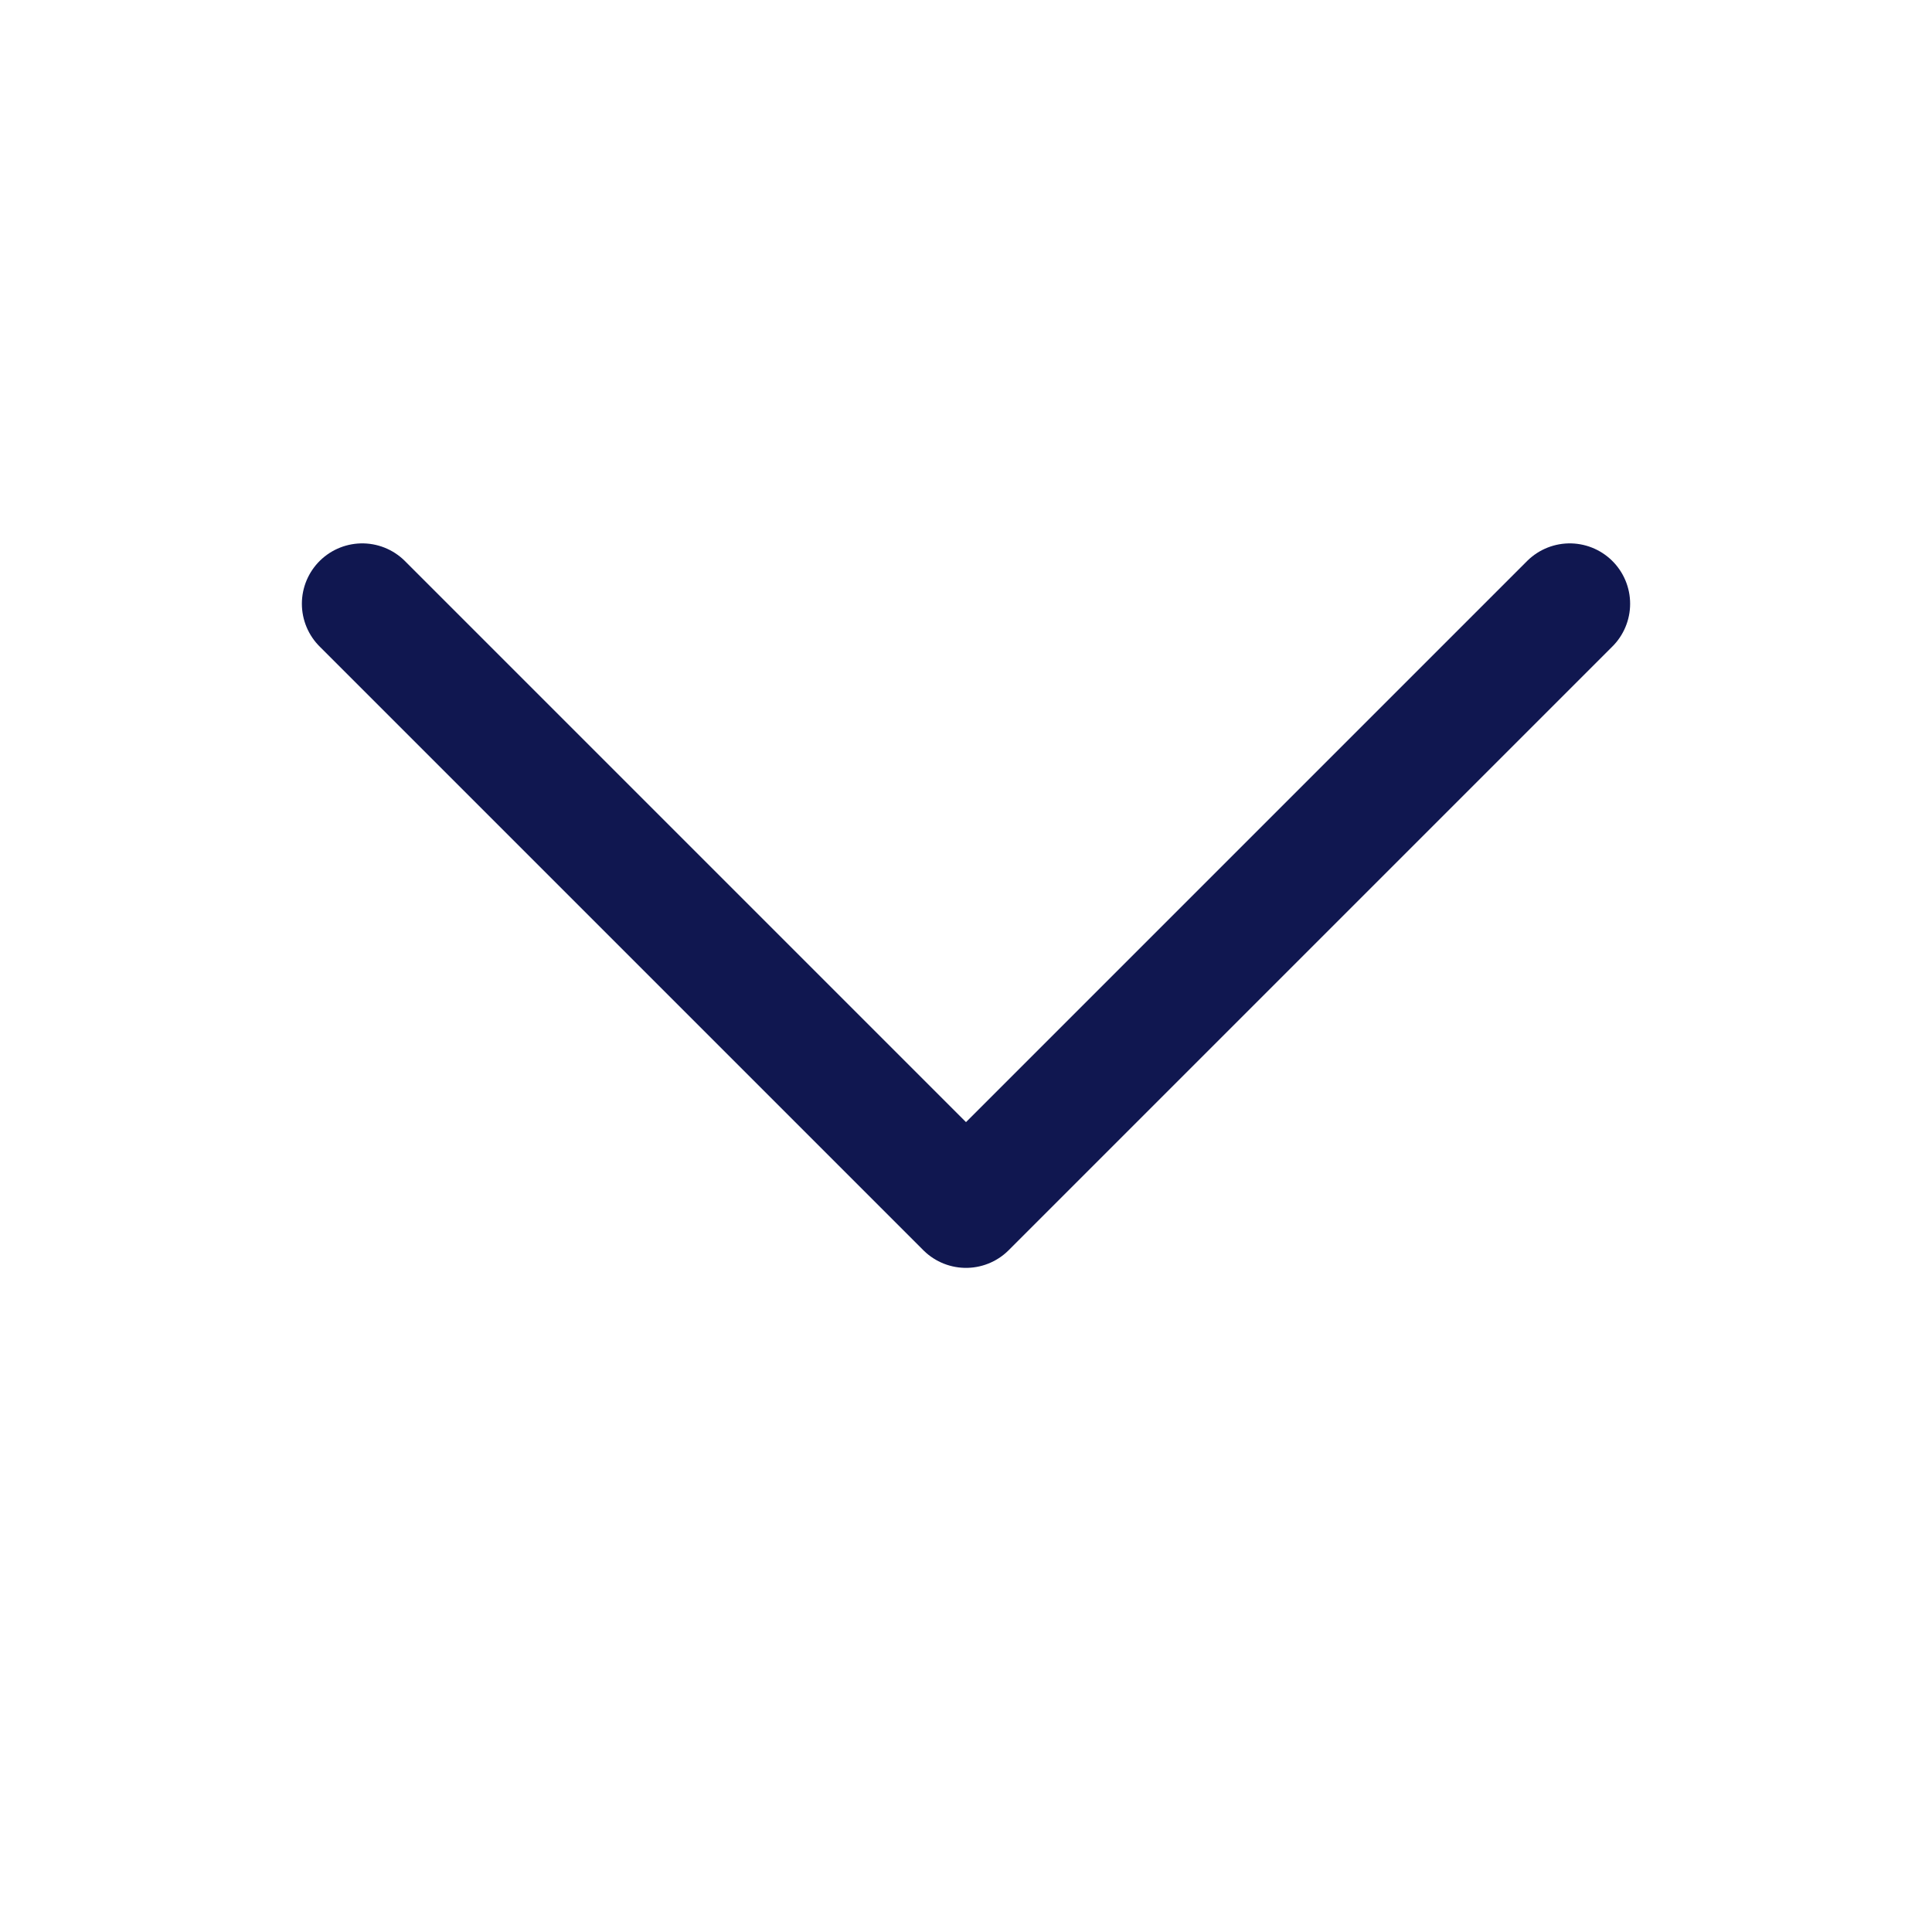
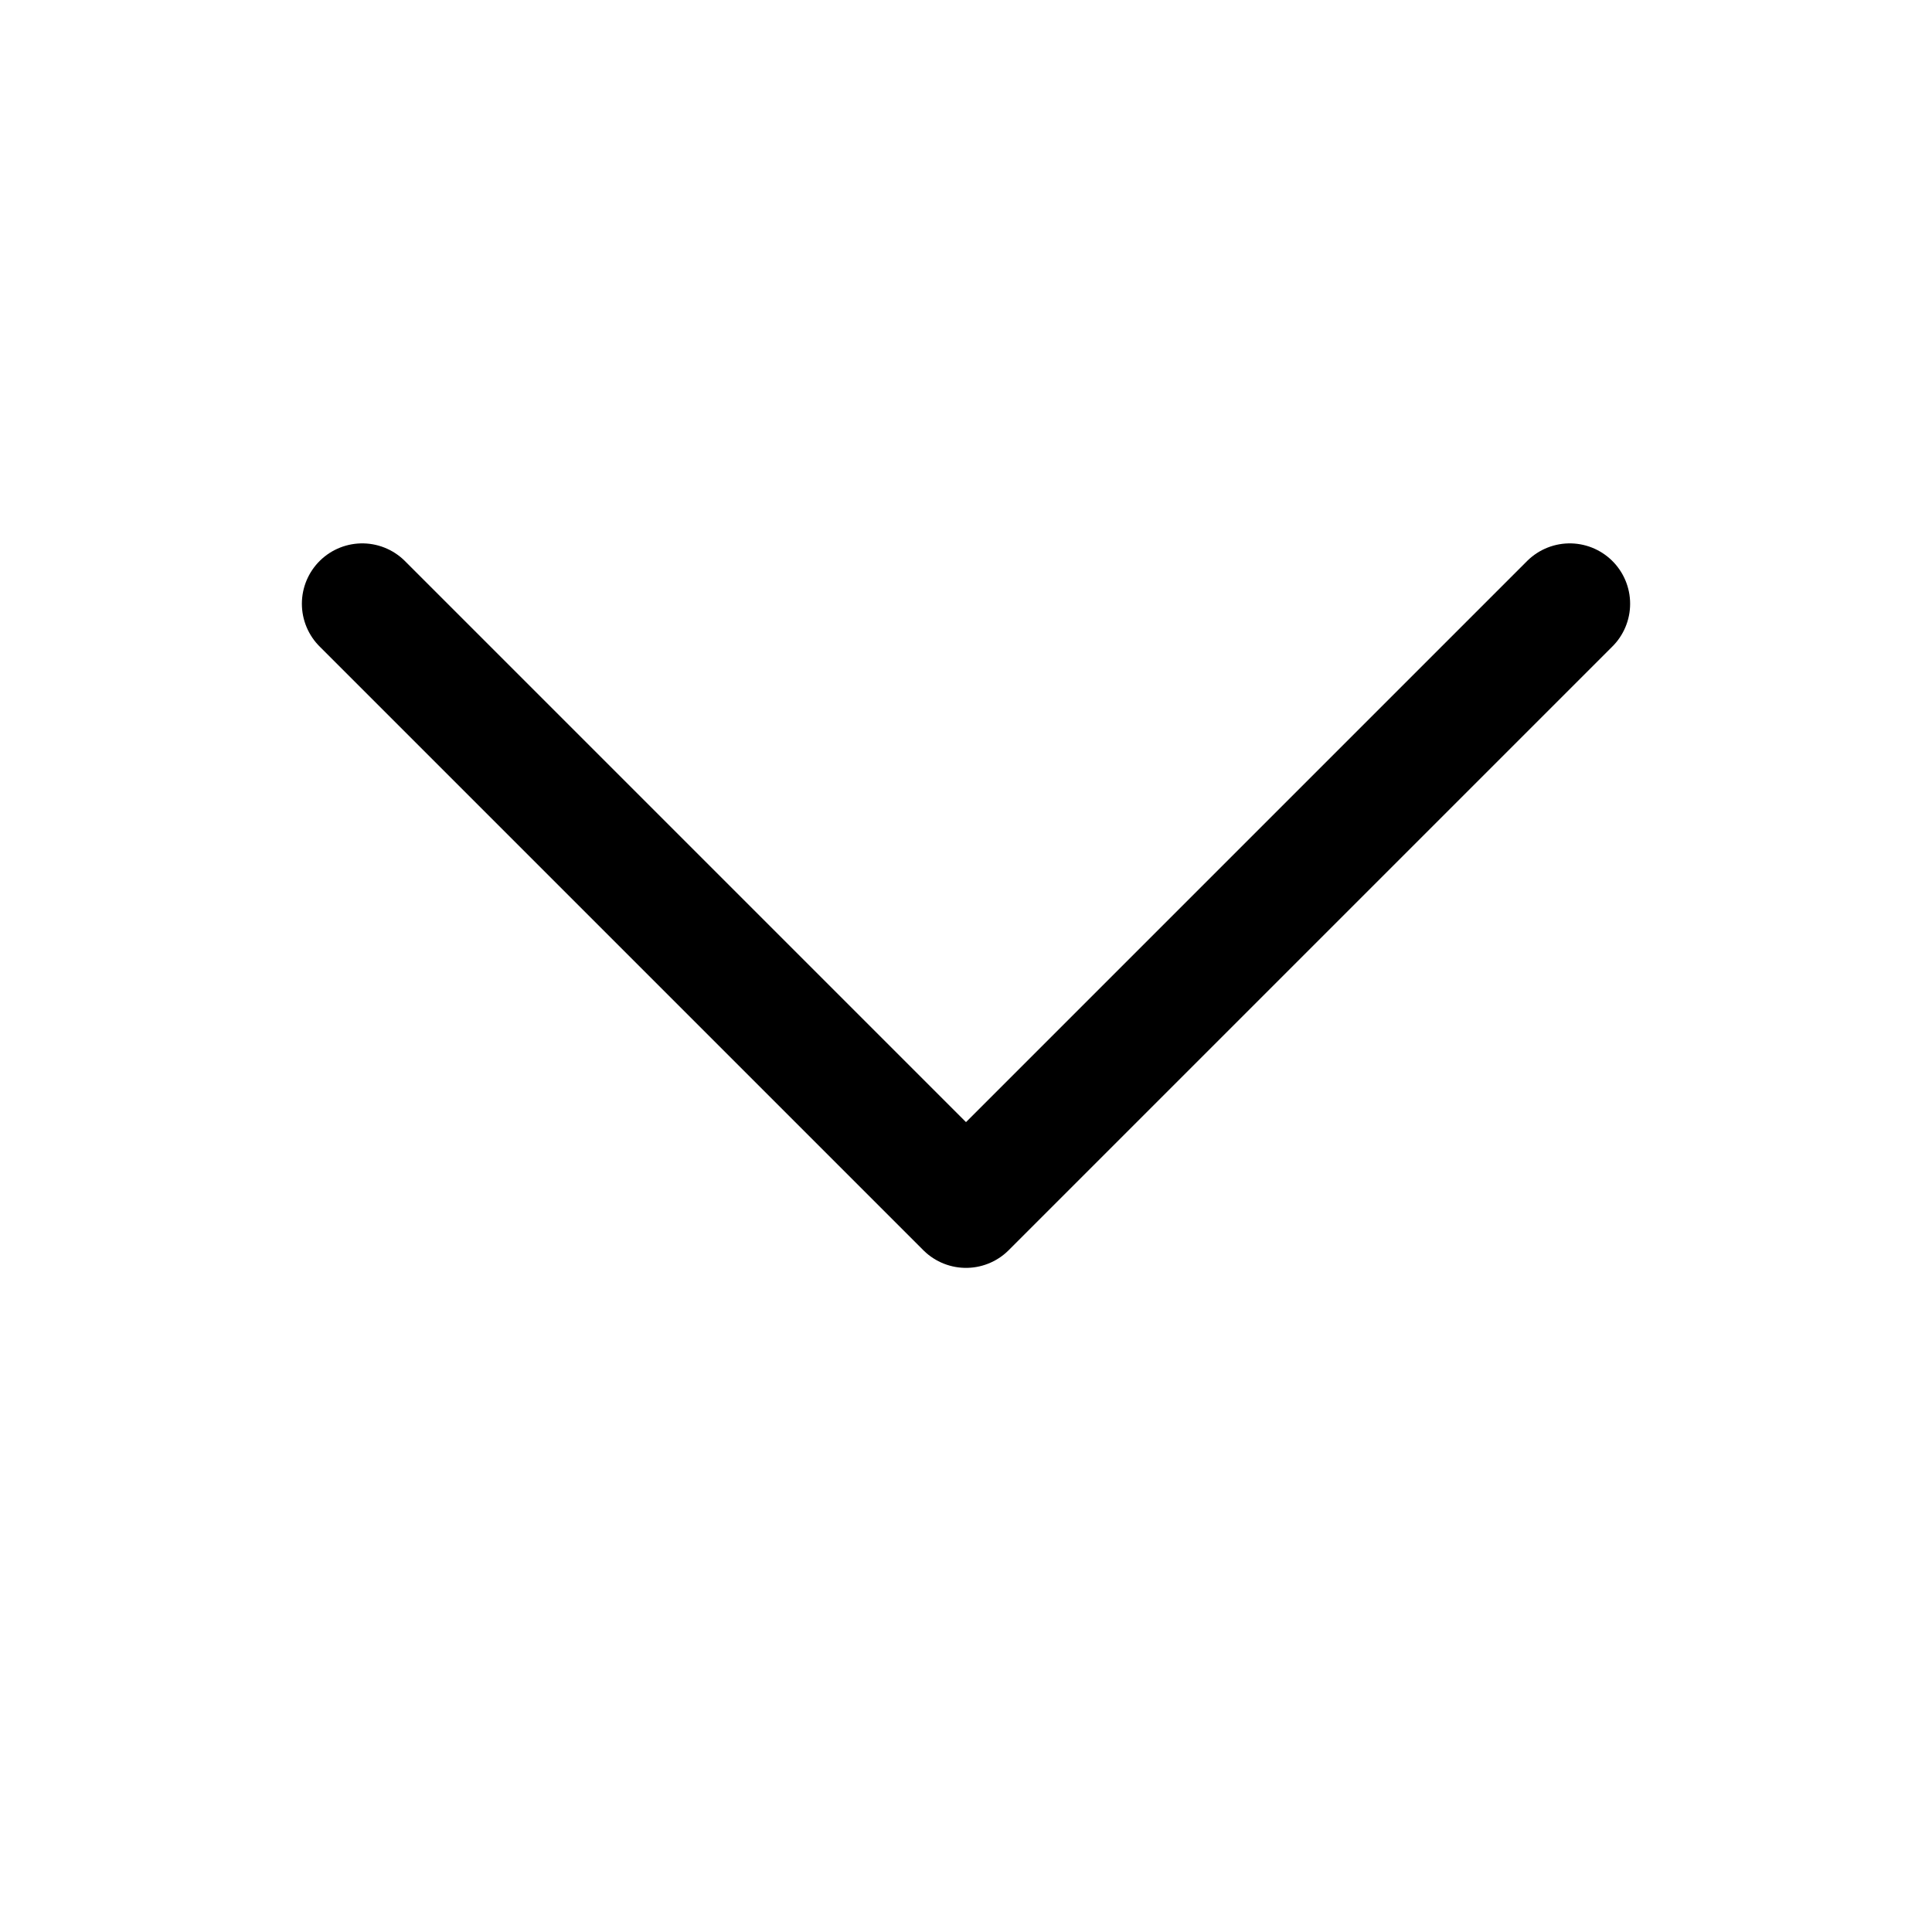
<svg xmlns="http://www.w3.org/2000/svg" width="16" height="16" viewBox="0 0 16 16" fill="none">
-   <path d="M3 5L8 10L13 5" stroke="#101750" stroke-linecap="round" stroke-linejoin="round" />
+   <path d="M3 5L8 10L13 5" stroke="currentColor" stroke-linecap="round" stroke-linejoin="round" />
</svg>
